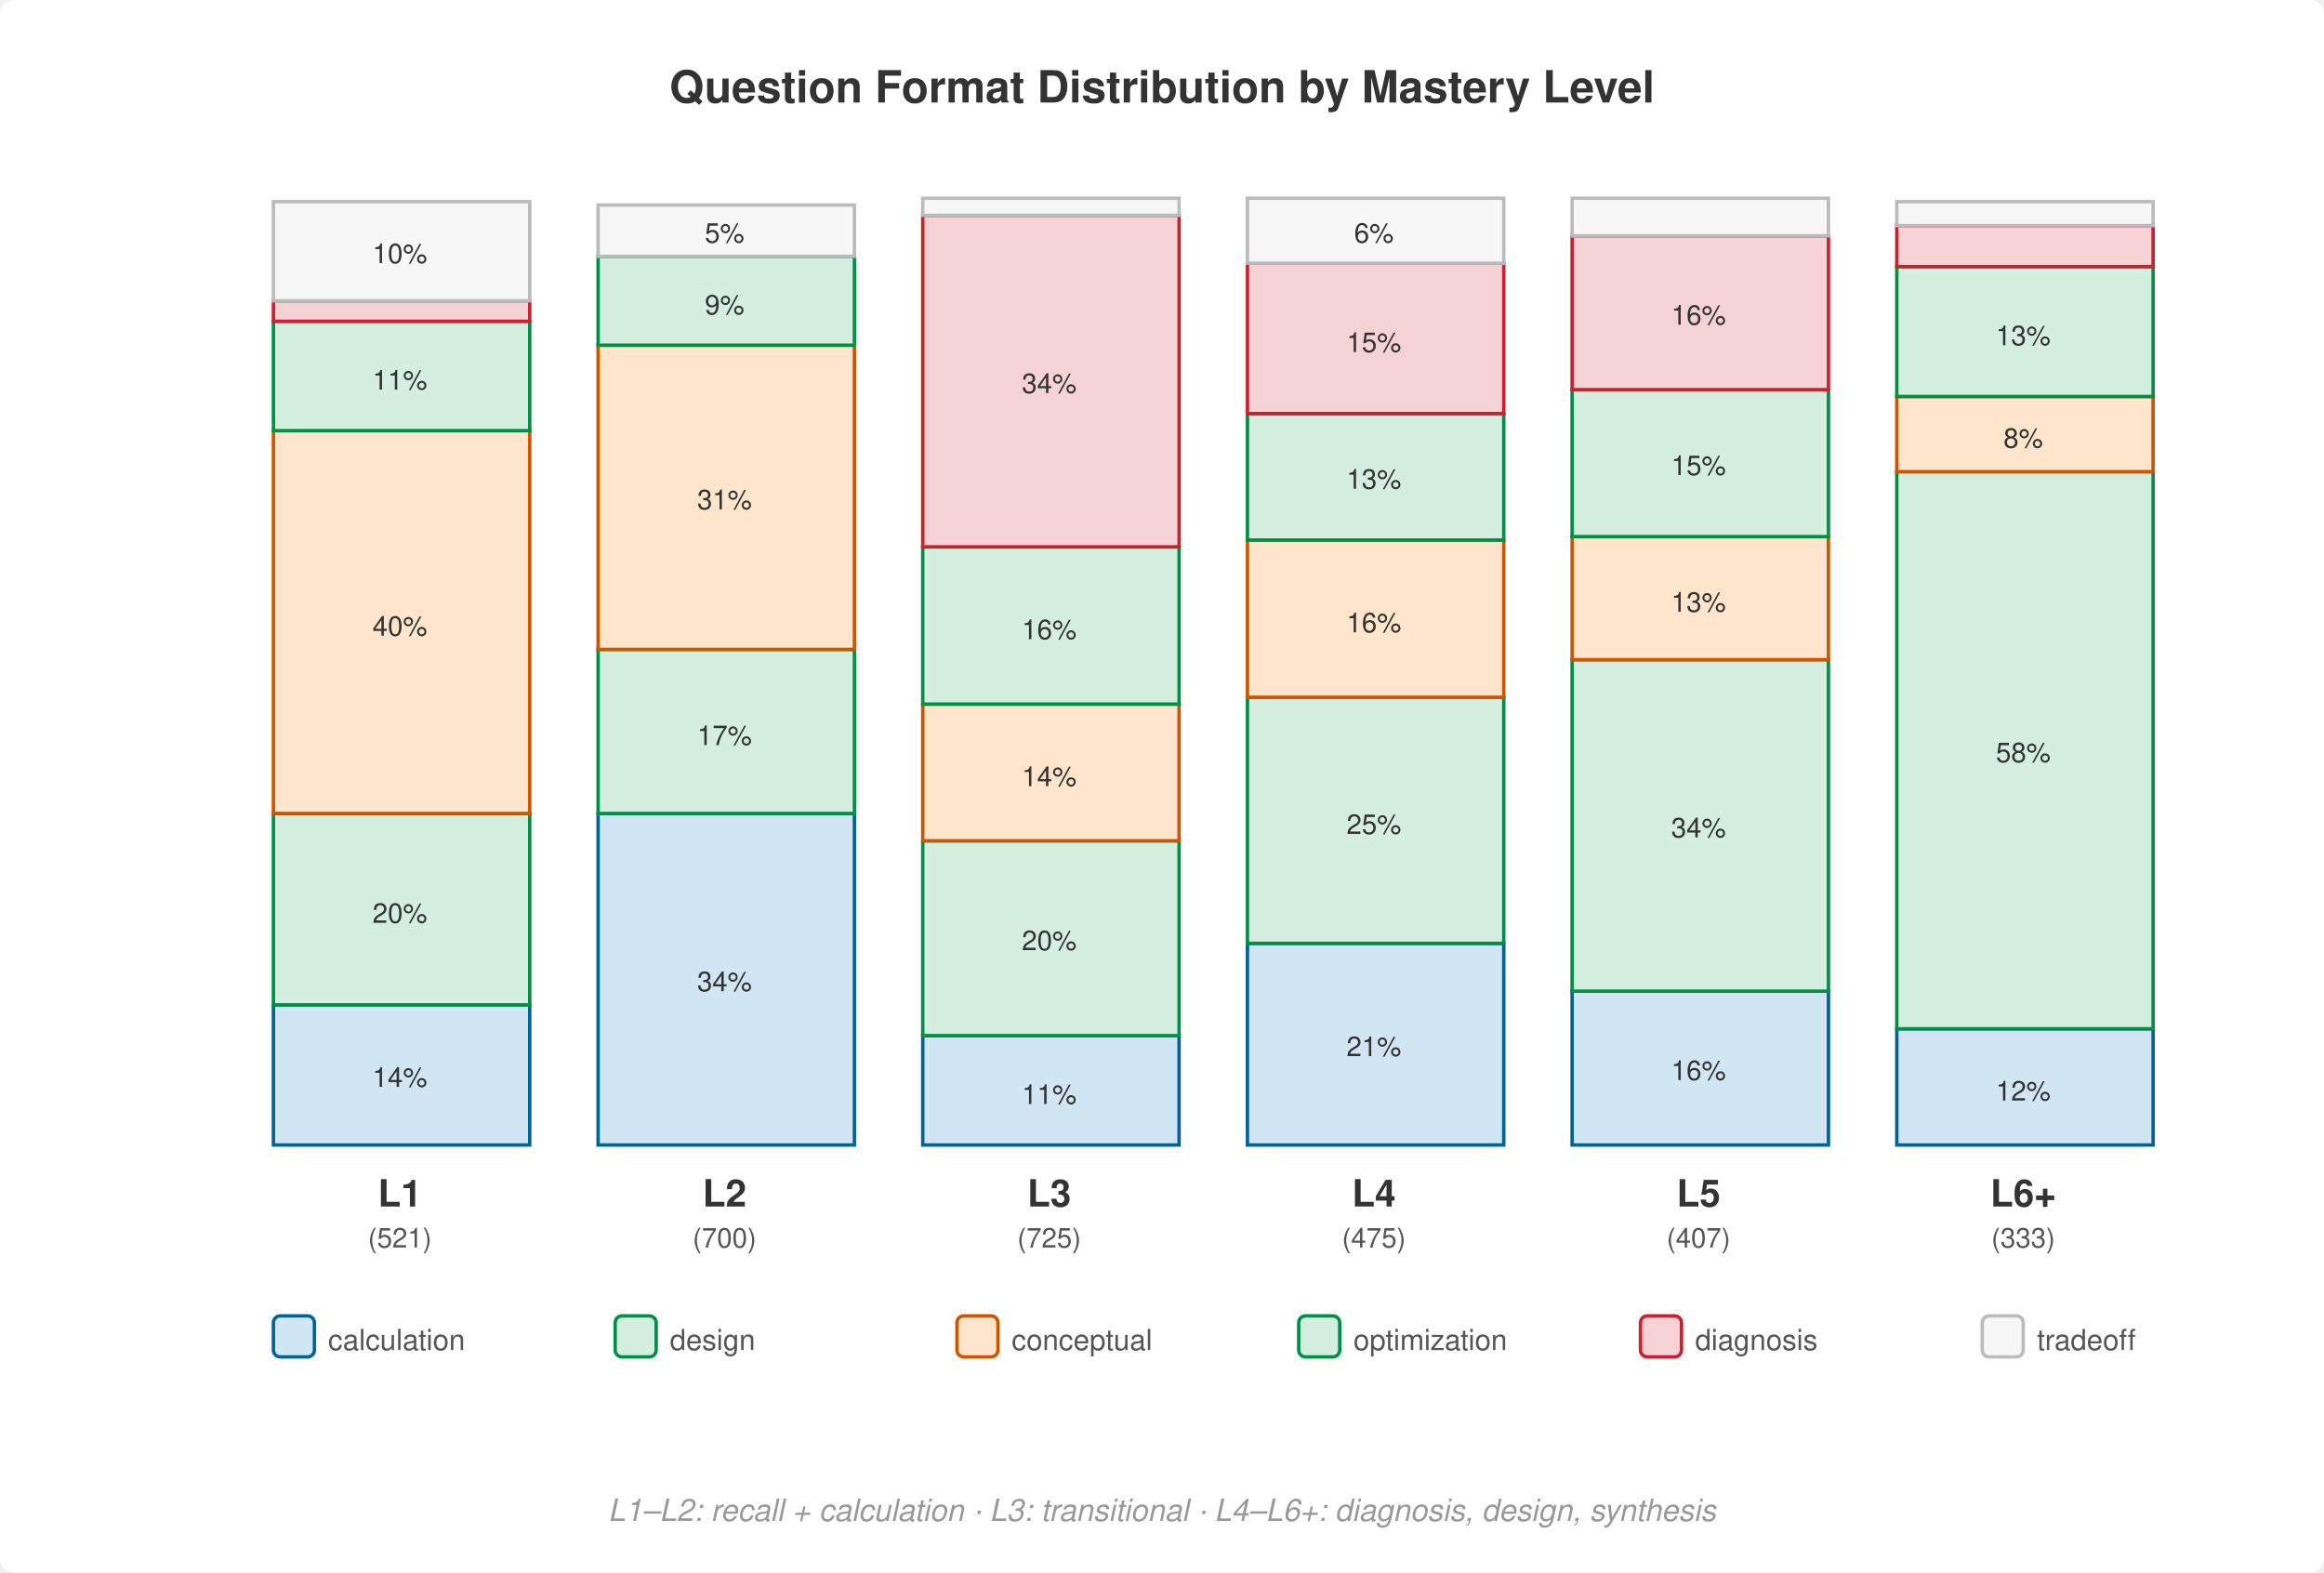
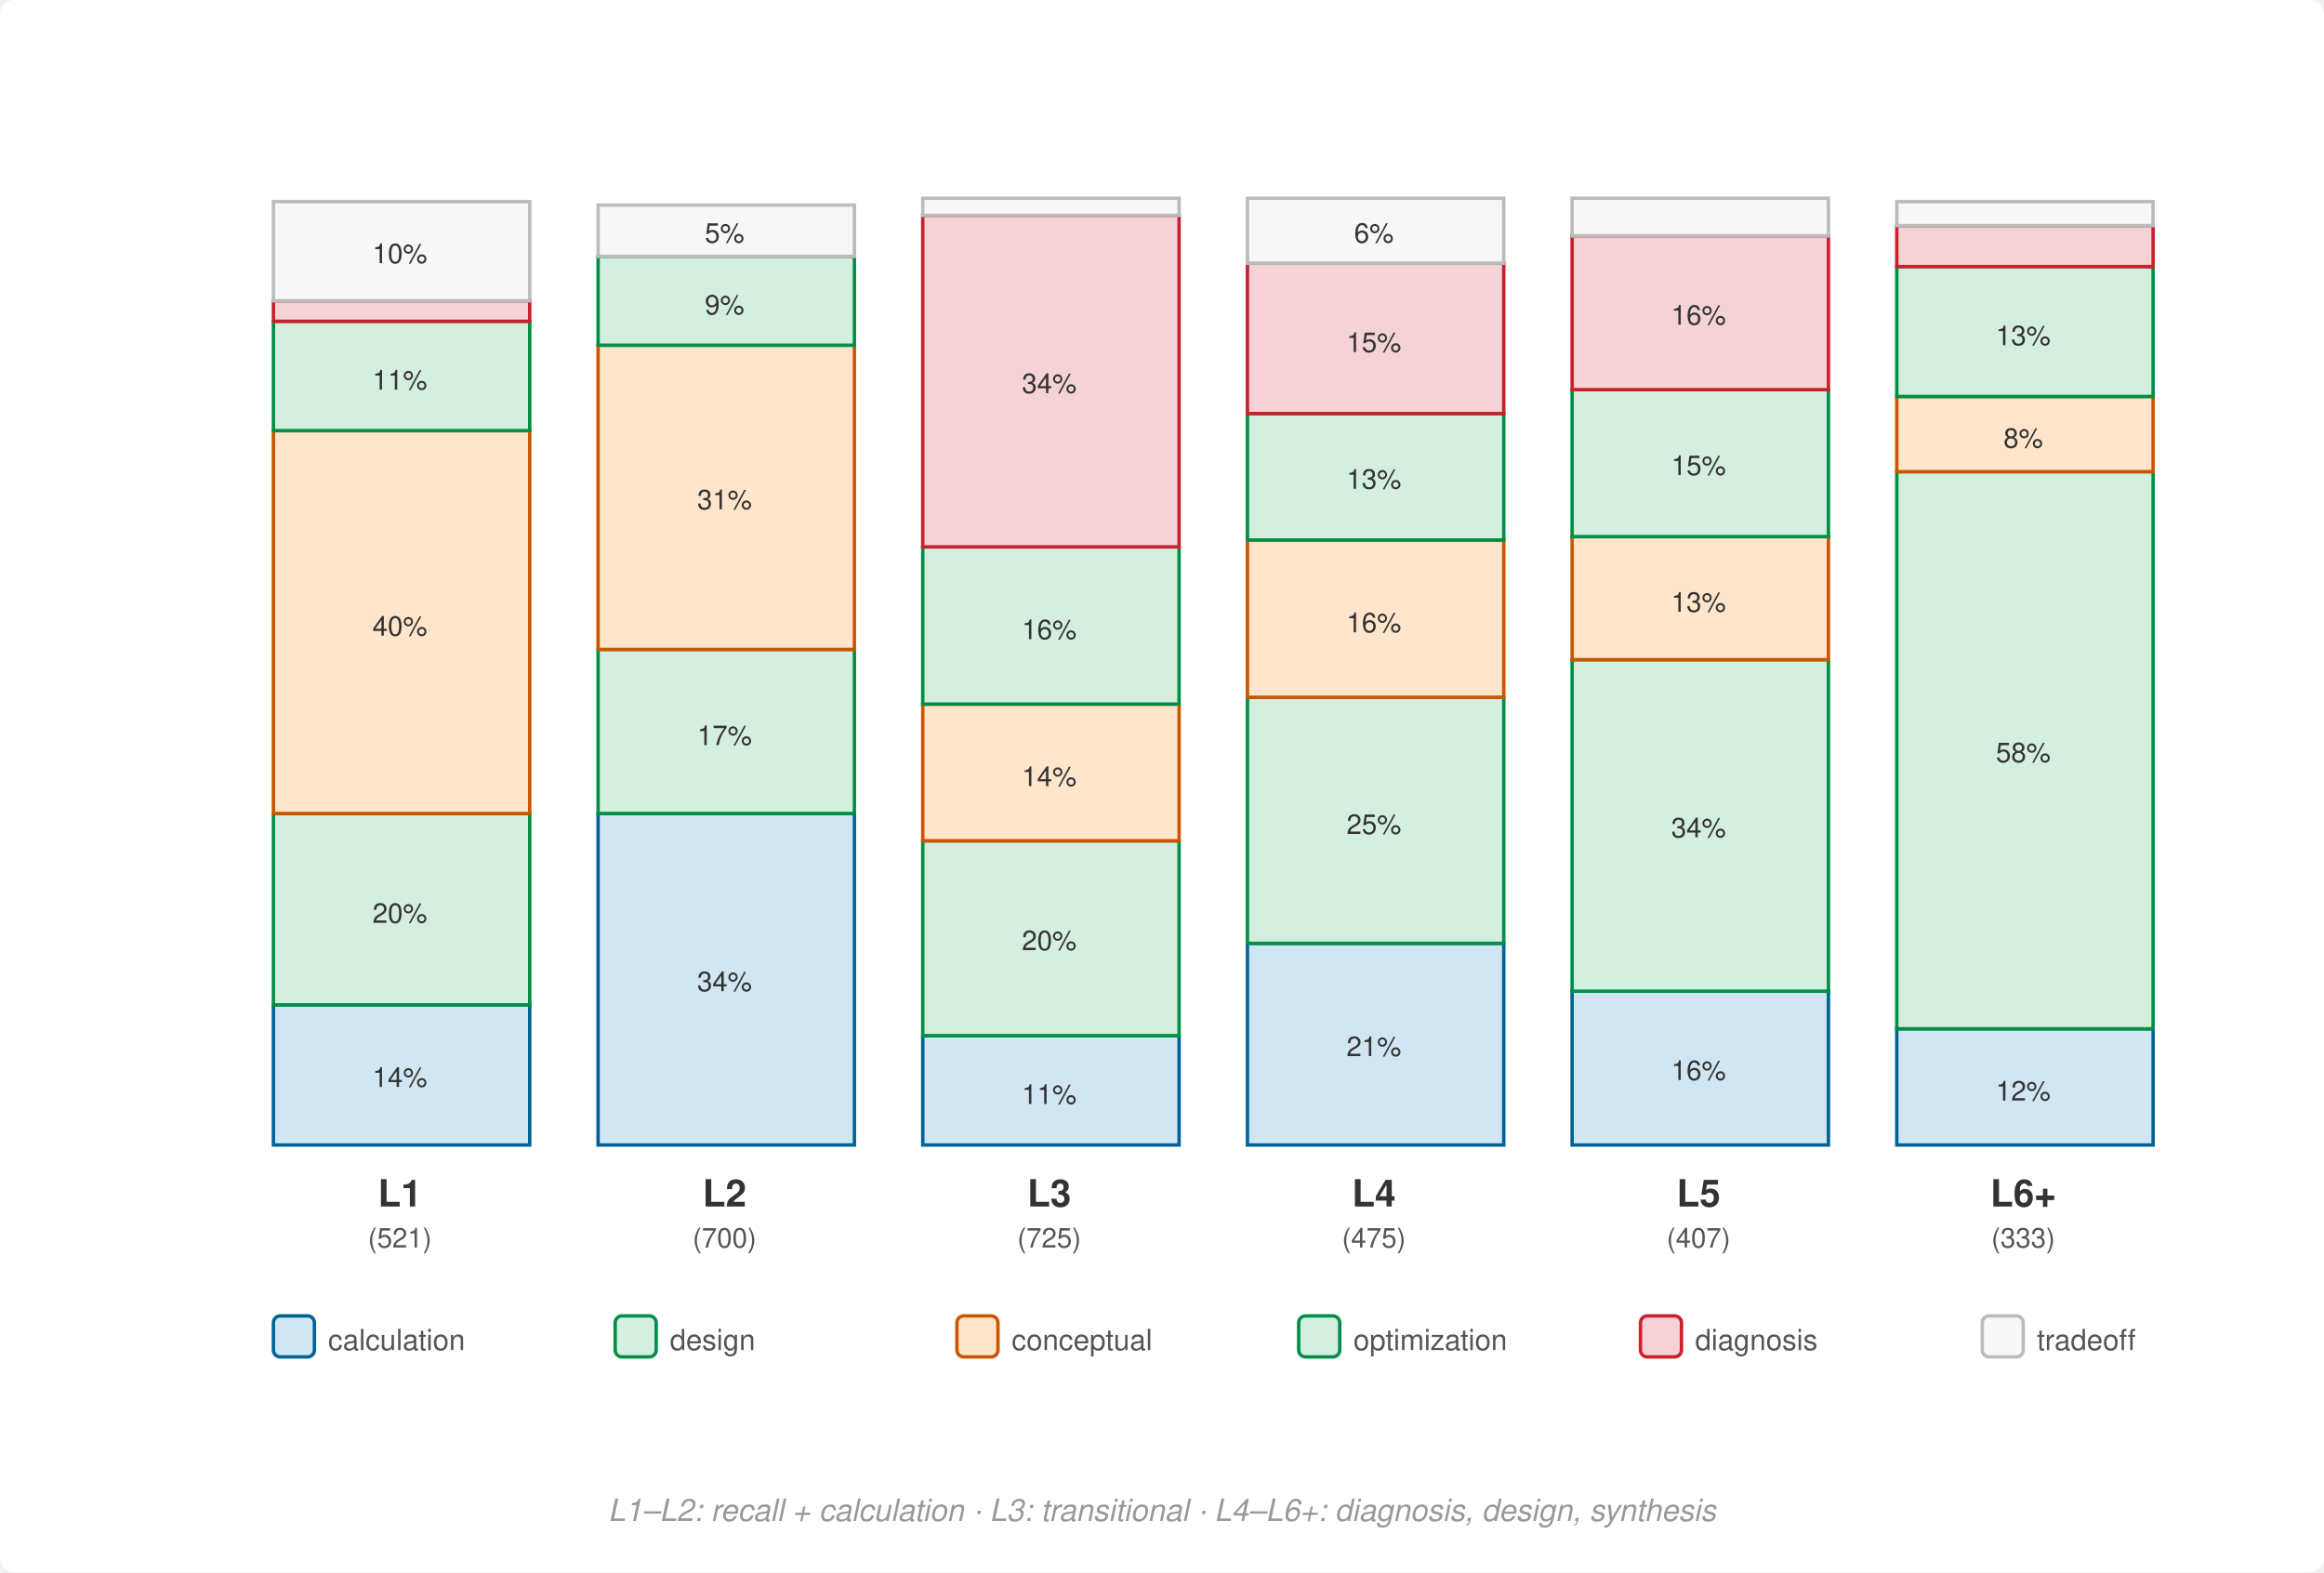
<svg xmlns="http://www.w3.org/2000/svg" viewBox="0 0 680 460" font-family="Helvetica Neue, Helvetica, Arial, sans-serif">
  <rect width="680" height="460" fill="#fff" rx="4" />
-   <text x="340" y="30" text-anchor="middle" font-size="13" font-weight="700" fill="#333">Question Format Distribution by Mastery Level</text>
  <rect x="80" y="294" width="75" height="41" fill="#D1E6F3" stroke="#006395" stroke-width="1" />
  <text x="117" y="318" text-anchor="middle" font-size="8" fill="#333">14%</text>
  <rect x="80" y="238" width="75" height="56" fill="#D4EFDF" stroke="#008F45" stroke-width="1" />
  <text x="117" y="270" text-anchor="middle" font-size="8" fill="#333">20%</text>
  <rect x="80" y="126" width="75" height="112" fill="#FFE5CC" stroke="#CC5500" stroke-width="1" />
  <text x="117" y="186" text-anchor="middle" font-size="8" fill="#333">40%</text>
  <rect x="80" y="94" width="75" height="32" fill="#D4EFDF" stroke="#008F45" stroke-width="1" />
  <text x="117" y="114" text-anchor="middle" font-size="8" fill="#333">11%</text>
  <rect x="80" y="88" width="75" height="6" fill="#F5D2D5" stroke="#CB202D" stroke-width="1" />
  <rect x="80" y="59" width="75" height="29" fill="#f7f7f7" stroke="#bbb" stroke-width="1" />
  <text x="117" y="77" text-anchor="middle" font-size="8" fill="#333">10%</text>
  <text x="117" y="353" text-anchor="middle" font-size="11" font-weight="700" fill="#333">L1</text>
  <text x="117" y="365" text-anchor="middle" font-size="8" fill="#555">(521)</text>
  <rect x="175" y="238" width="75" height="97" fill="#D1E6F3" stroke="#006395" stroke-width="1" />
  <text x="212" y="290" text-anchor="middle" font-size="8" fill="#333">34%</text>
  <rect x="175" y="190" width="75" height="48" fill="#D4EFDF" stroke="#008F45" stroke-width="1" />
  <text x="212" y="218" text-anchor="middle" font-size="8" fill="#333">17%</text>
  <rect x="175" y="101" width="75" height="89" fill="#FFE5CC" stroke="#CC5500" stroke-width="1" />
  <text x="212" y="149" text-anchor="middle" font-size="8" fill="#333">31%</text>
  <rect x="175" y="75" width="75" height="26" fill="#D4EFDF" stroke="#008F45" stroke-width="1" />
  <text x="212" y="92" text-anchor="middle" font-size="8" fill="#333">9%</text>
  <rect x="175" y="60" width="75" height="15" fill="#f7f7f7" stroke="#bbb" stroke-width="1" />
  <text x="212" y="71" text-anchor="middle" font-size="8" fill="#333">5%</text>
  <text x="212" y="353" text-anchor="middle" font-size="11" font-weight="700" fill="#333">L2</text>
  <text x="212" y="365" text-anchor="middle" font-size="8" fill="#555">(700)</text>
  <rect x="270" y="303" width="75" height="32" fill="#D1E6F3" stroke="#006395" stroke-width="1" />
  <text x="307" y="323" text-anchor="middle" font-size="8" fill="#333">11%</text>
  <rect x="270" y="246" width="75" height="57" fill="#D4EFDF" stroke="#008F45" stroke-width="1" />
  <text x="307" y="278" text-anchor="middle" font-size="8" fill="#333">20%</text>
  <rect x="270" y="206" width="75" height="40" fill="#FFE5CC" stroke="#CC5500" stroke-width="1" />
  <text x="307" y="230" text-anchor="middle" font-size="8" fill="#333">14%</text>
  <rect x="270" y="160" width="75" height="46" fill="#D4EFDF" stroke="#008F45" stroke-width="1" />
  <text x="307" y="187" text-anchor="middle" font-size="8" fill="#333">16%</text>
  <rect x="270" y="63" width="75" height="97" fill="#F5D2D5" stroke="#CB202D" stroke-width="1" />
  <text x="307" y="115" text-anchor="middle" font-size="8" fill="#333">34%</text>
  <rect x="270" y="58" width="75" height="5" fill="#f7f7f7" stroke="#bbb" stroke-width="1" />
  <text x="307" y="353" text-anchor="middle" font-size="11" font-weight="700" fill="#333">L3</text>
  <text x="307" y="365" text-anchor="middle" font-size="8" fill="#555">(725)</text>
  <rect x="365" y="276" width="75" height="59" fill="#D1E6F3" stroke="#006395" stroke-width="1" />
  <text x="402" y="309" text-anchor="middle" font-size="8" fill="#333">21%</text>
  <rect x="365" y="204" width="75" height="72" fill="#D4EFDF" stroke="#008F45" stroke-width="1" />
  <text x="402" y="244" text-anchor="middle" font-size="8" fill="#333">25%</text>
  <rect x="365" y="158" width="75" height="46" fill="#FFE5CC" stroke="#CC5500" stroke-width="1" />
  <text x="402" y="185" text-anchor="middle" font-size="8" fill="#333">16%</text>
  <rect x="365" y="121" width="75" height="37" fill="#D4EFDF" stroke="#008F45" stroke-width="1" />
  <text x="402" y="143" text-anchor="middle" font-size="8" fill="#333">13%</text>
  <rect x="365" y="77" width="75" height="44" fill="#F5D2D5" stroke="#CB202D" stroke-width="1" />
  <text x="402" y="103" text-anchor="middle" font-size="8" fill="#333">15%</text>
  <rect x="365" y="58" width="75" height="19" fill="#f7f7f7" stroke="#bbb" stroke-width="1" />
  <text x="402" y="71" text-anchor="middle" font-size="8" fill="#333">6%</text>
  <text x="402" y="353" text-anchor="middle" font-size="11" font-weight="700" fill="#333">L4</text>
  <text x="402" y="365" text-anchor="middle" font-size="8" fill="#555">(475)</text>
  <rect x="460" y="290" width="75" height="45" fill="#D1E6F3" stroke="#006395" stroke-width="1" />
  <text x="497" y="316" text-anchor="middle" font-size="8" fill="#333">16%</text>
  <rect x="460" y="193" width="75" height="97" fill="#D4EFDF" stroke="#008F45" stroke-width="1" />
  <text x="497" y="245" text-anchor="middle" font-size="8" fill="#333">34%</text>
  <rect x="460" y="157" width="75" height="36" fill="#FFE5CC" stroke="#CC5500" stroke-width="1" />
  <text x="497" y="179" text-anchor="middle" font-size="8" fill="#333">13%</text>
  <rect x="460" y="114" width="75" height="43" fill="#D4EFDF" stroke="#008F45" stroke-width="1" />
  <text x="497" y="139" text-anchor="middle" font-size="8" fill="#333">15%</text>
  <rect x="460" y="69" width="75" height="45" fill="#F5D2D5" stroke="#CB202D" stroke-width="1" />
  <text x="497" y="95" text-anchor="middle" font-size="8" fill="#333">16%</text>
  <rect x="460" y="58" width="75" height="11" fill="#f7f7f7" stroke="#bbb" stroke-width="1" />
  <text x="497" y="353" text-anchor="middle" font-size="11" font-weight="700" fill="#333">L5</text>
  <text x="497" y="365" text-anchor="middle" font-size="8" fill="#555">(407)</text>
  <rect x="555" y="301" width="75" height="34" fill="#D1E6F3" stroke="#006395" stroke-width="1" />
  <text x="592" y="322" text-anchor="middle" font-size="8" fill="#333">12%</text>
  <rect x="555" y="138" width="75" height="163" fill="#D4EFDF" stroke="#008F45" stroke-width="1" />
  <text x="592" y="223" text-anchor="middle" font-size="8" fill="#333">58%</text>
  <rect x="555" y="116" width="75" height="22" fill="#FFE5CC" stroke="#CC5500" stroke-width="1" />
  <text x="592" y="131" text-anchor="middle" font-size="8" fill="#333">8%</text>
  <rect x="555" y="78" width="75" height="38" fill="#D4EFDF" stroke="#008F45" stroke-width="1" />
  <text x="592" y="101" text-anchor="middle" font-size="8" fill="#333">13%</text>
  <rect x="555" y="66" width="75" height="12" fill="#F5D2D5" stroke="#CB202D" stroke-width="1" />
  <rect x="555" y="59" width="75" height="7" fill="#f7f7f7" stroke="#bbb" stroke-width="1" />
  <text x="592" y="353" text-anchor="middle" font-size="11" font-weight="700" fill="#333">L6+</text>
  <text x="592" y="365" text-anchor="middle" font-size="8" fill="#555">(333)</text>
  <rect x="80" y="385" width="12" height="12" rx="2" fill="#D1E6F3" stroke="#006395" stroke-width="1" />
  <text x="96" y="395" font-size="8.5" fill="#555">calculation</text>
  <rect x="180" y="385" width="12" height="12" rx="2" fill="#D4EFDF" stroke="#008F45" stroke-width="1" />
  <text x="196" y="395" font-size="8.5" fill="#555">design</text>
  <rect x="280" y="385" width="12" height="12" rx="2" fill="#FFE5CC" stroke="#CC5500" stroke-width="1" />
  <text x="296" y="395" font-size="8.5" fill="#555">conceptual</text>
  <rect x="380" y="385" width="12" height="12" rx="2" fill="#D4EFDF" stroke="#008F45" stroke-width="1" />
  <text x="396" y="395" font-size="8.5" fill="#555">optimization</text>
  <rect x="480" y="385" width="12" height="12" rx="2" fill="#F5D2D5" stroke="#CB202D" stroke-width="1" />
  <text x="496" y="395" font-size="8.5" fill="#555">diagnosis</text>
  <rect x="580" y="385" width="12" height="12" rx="2" fill="#f7f7f7" stroke="#bbb" stroke-width="1" />
  <text x="596" y="395" font-size="8.5" fill="#555">tradeoff</text>
  <text x="340" y="445" text-anchor="middle" font-size="9" fill="#999" font-style="italic">L1–L2: recall + calculation · L3: transitional · L4–L6+: diagnosis, design, synthesis</text>
</svg>
